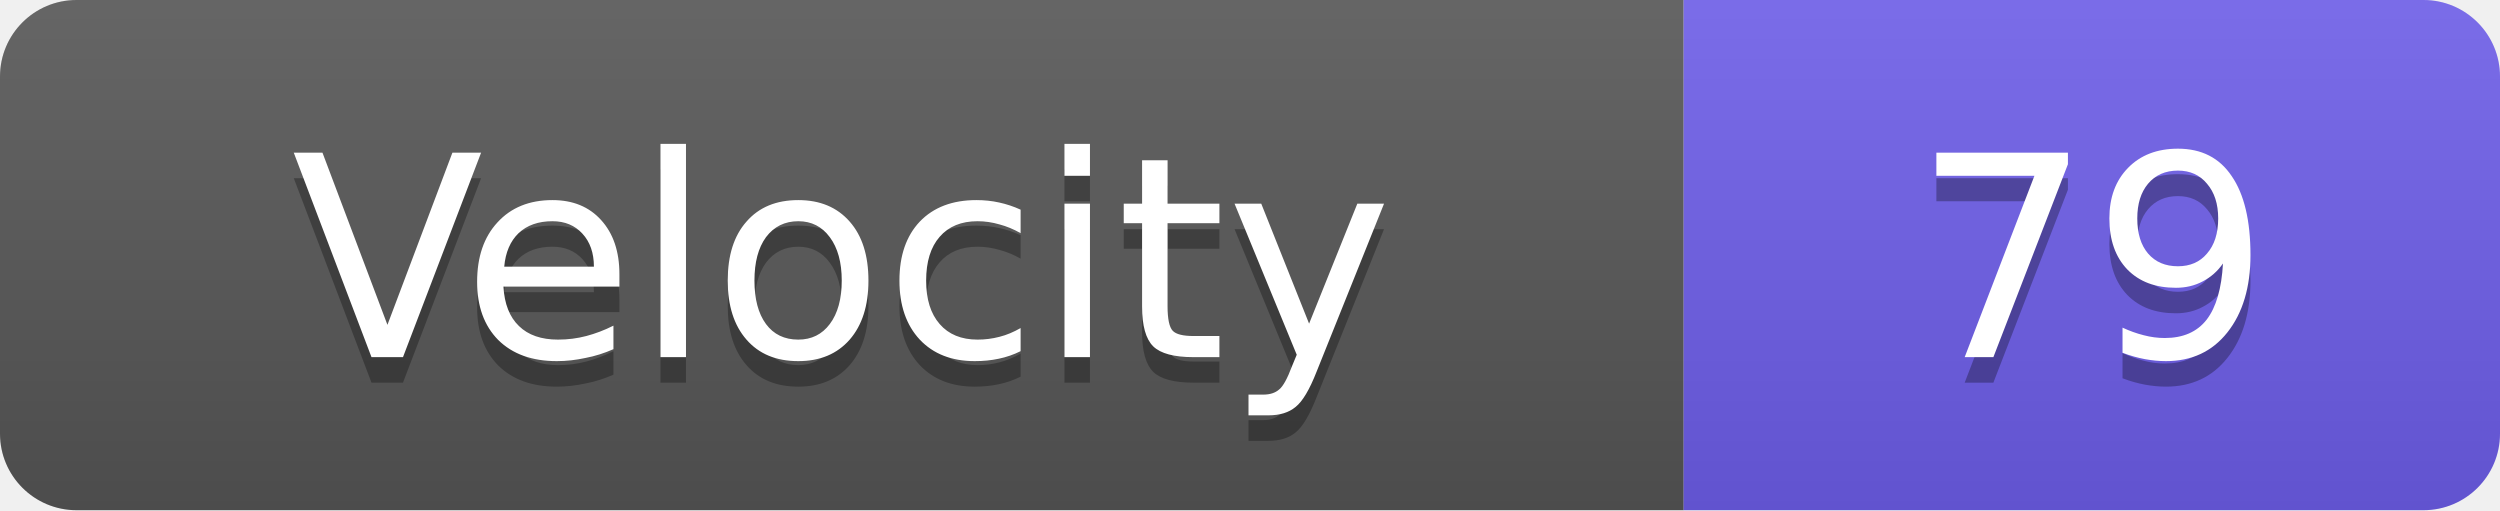
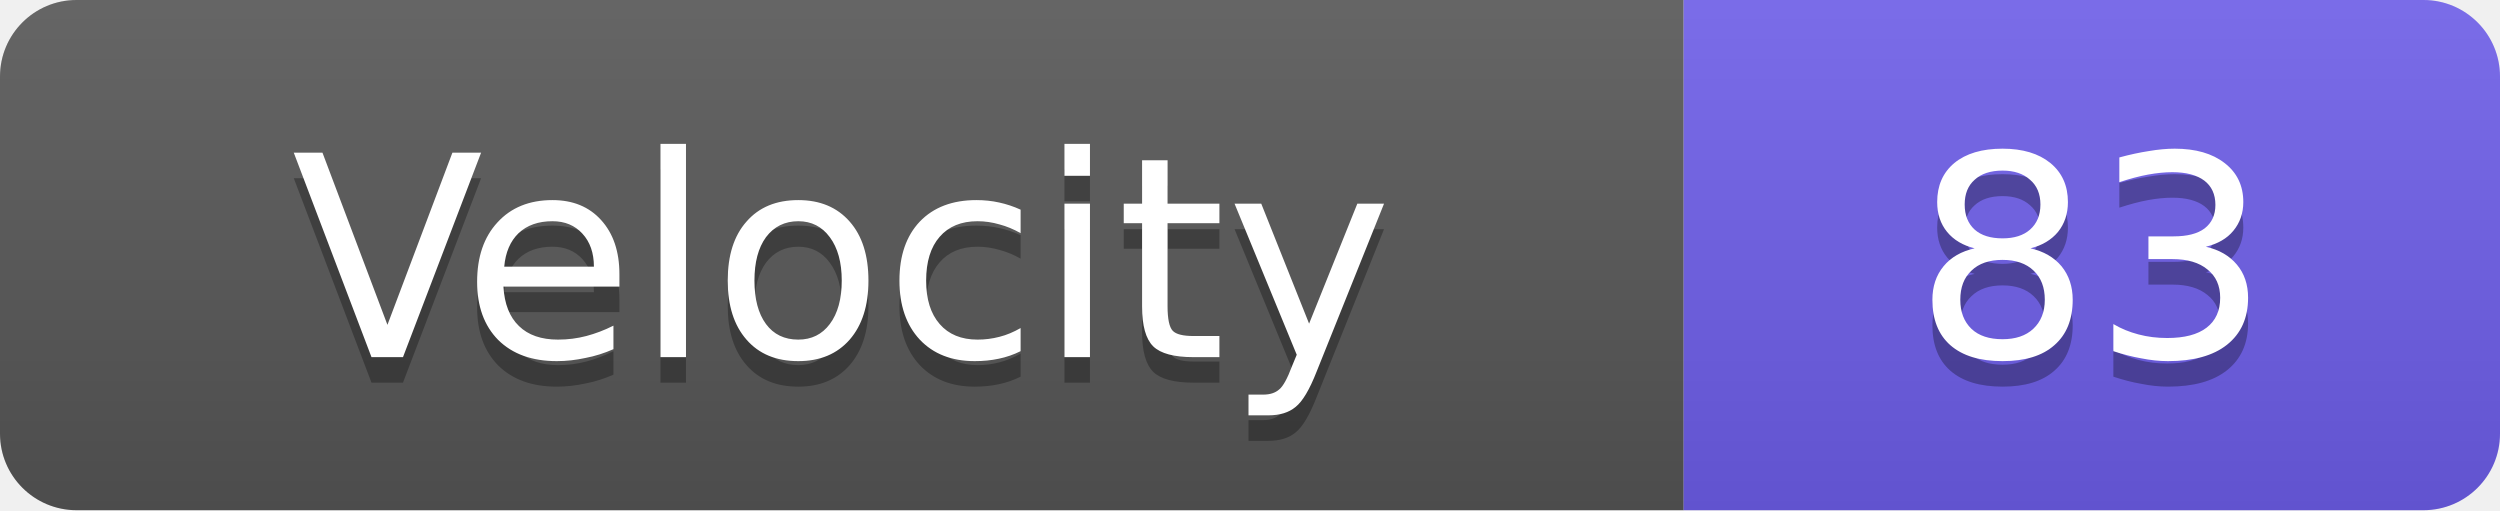
<svg xmlns="http://www.w3.org/2000/svg" width="98" height="20">
  <linearGradient id="s" x2="0" y2="100%">
    <stop offset="0" stop-color="#fff" stop-opacity=".1" />
    <stop offset="1" stop-opacity=".1" />
  </linearGradient>
  <clipPath id="r">
    <rect width="98" height="20" rx="3" fill="#fff" />
  </clipPath>
  <g clip-path="url(#r)">
    <rect width="66" height="20" fill="#555" />
    <rect x="66" width="32" height="20" fill="#6c5ce7" />
    <rect width="98" height="20" fill="url(#s)" />
  </g>
  <g fill="#fff" text-anchor="middle" font-family="Verdana,Geneva,DejaVu Sans,sans-serif" text-rendering="geometricPrecision" font-size="11">
    <text x="33.0" y="15" fill="#010101" fill-opacity=".3">Velocity</text>
    <text x="33.0" y="14">Velocity</text>
-     <text x="82.0" y="15" fill="#010101" fill-opacity=".3">79</text>
-     <text x="82.0" y="14">79</text>
+     <text x="82.0" y="15" fill="#010101" fill-opacity=".3">83</text>
+     <text x="82.0" y="14">83</text>
  </g>
</svg>
